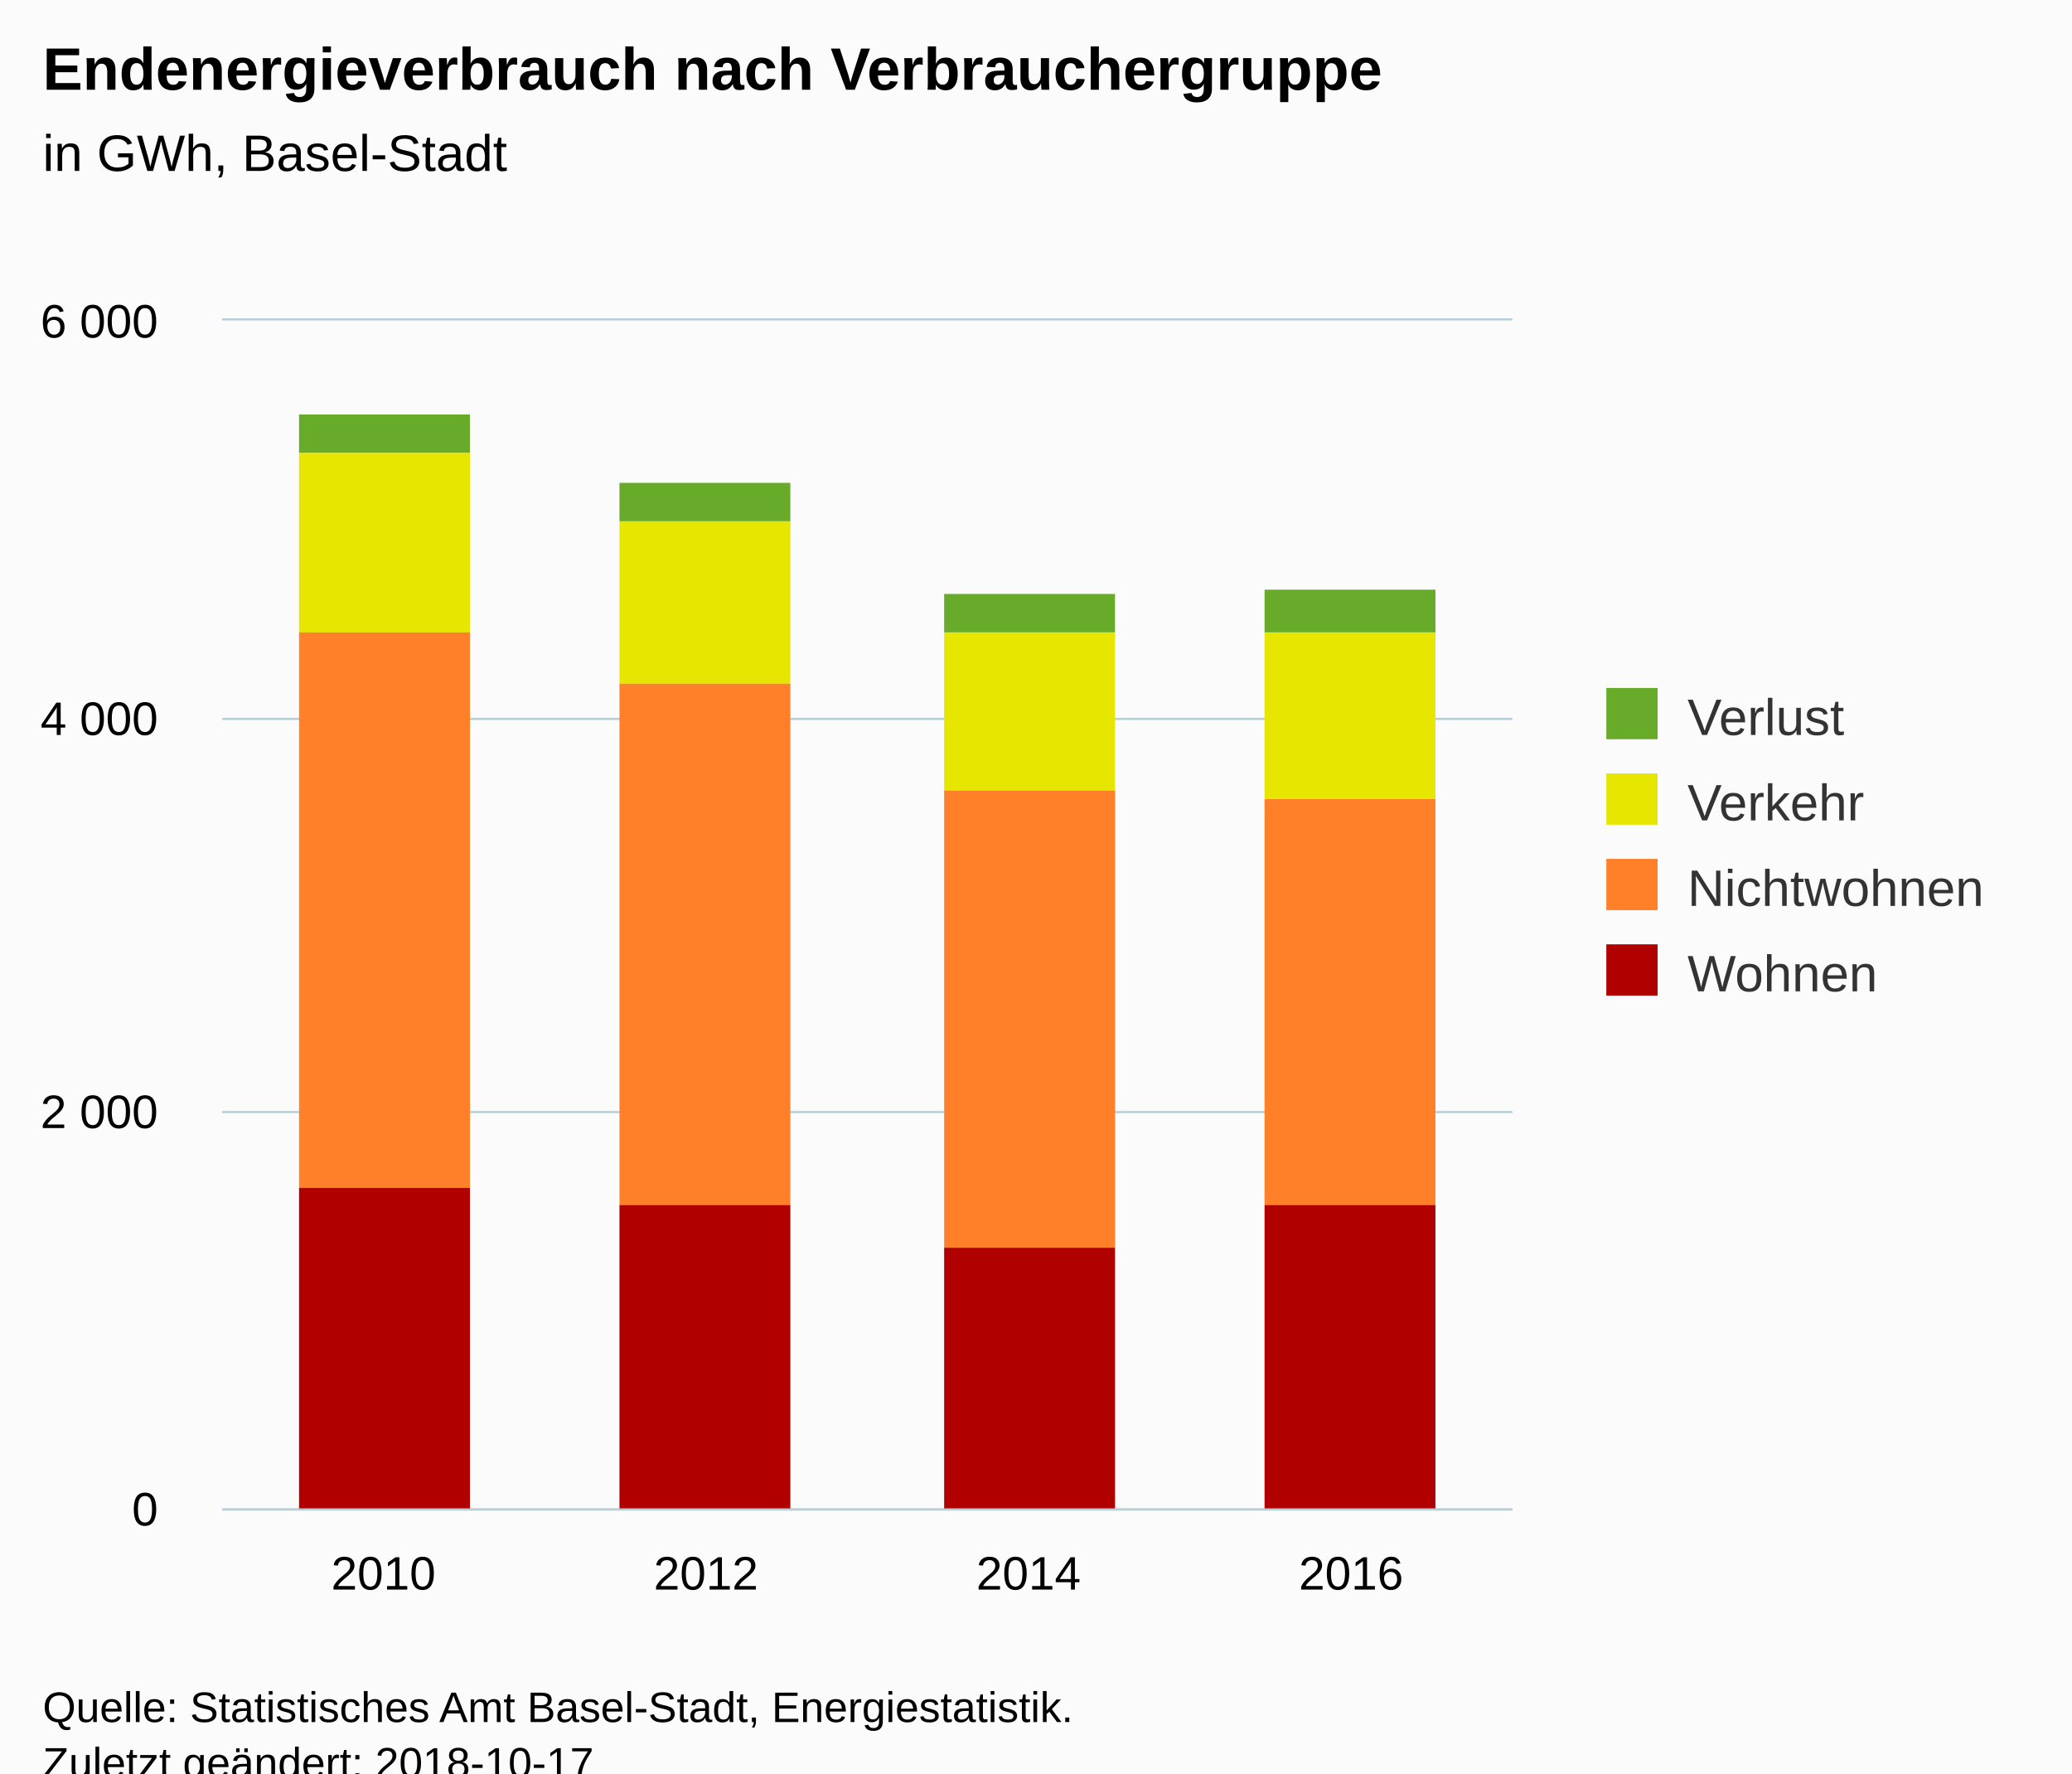
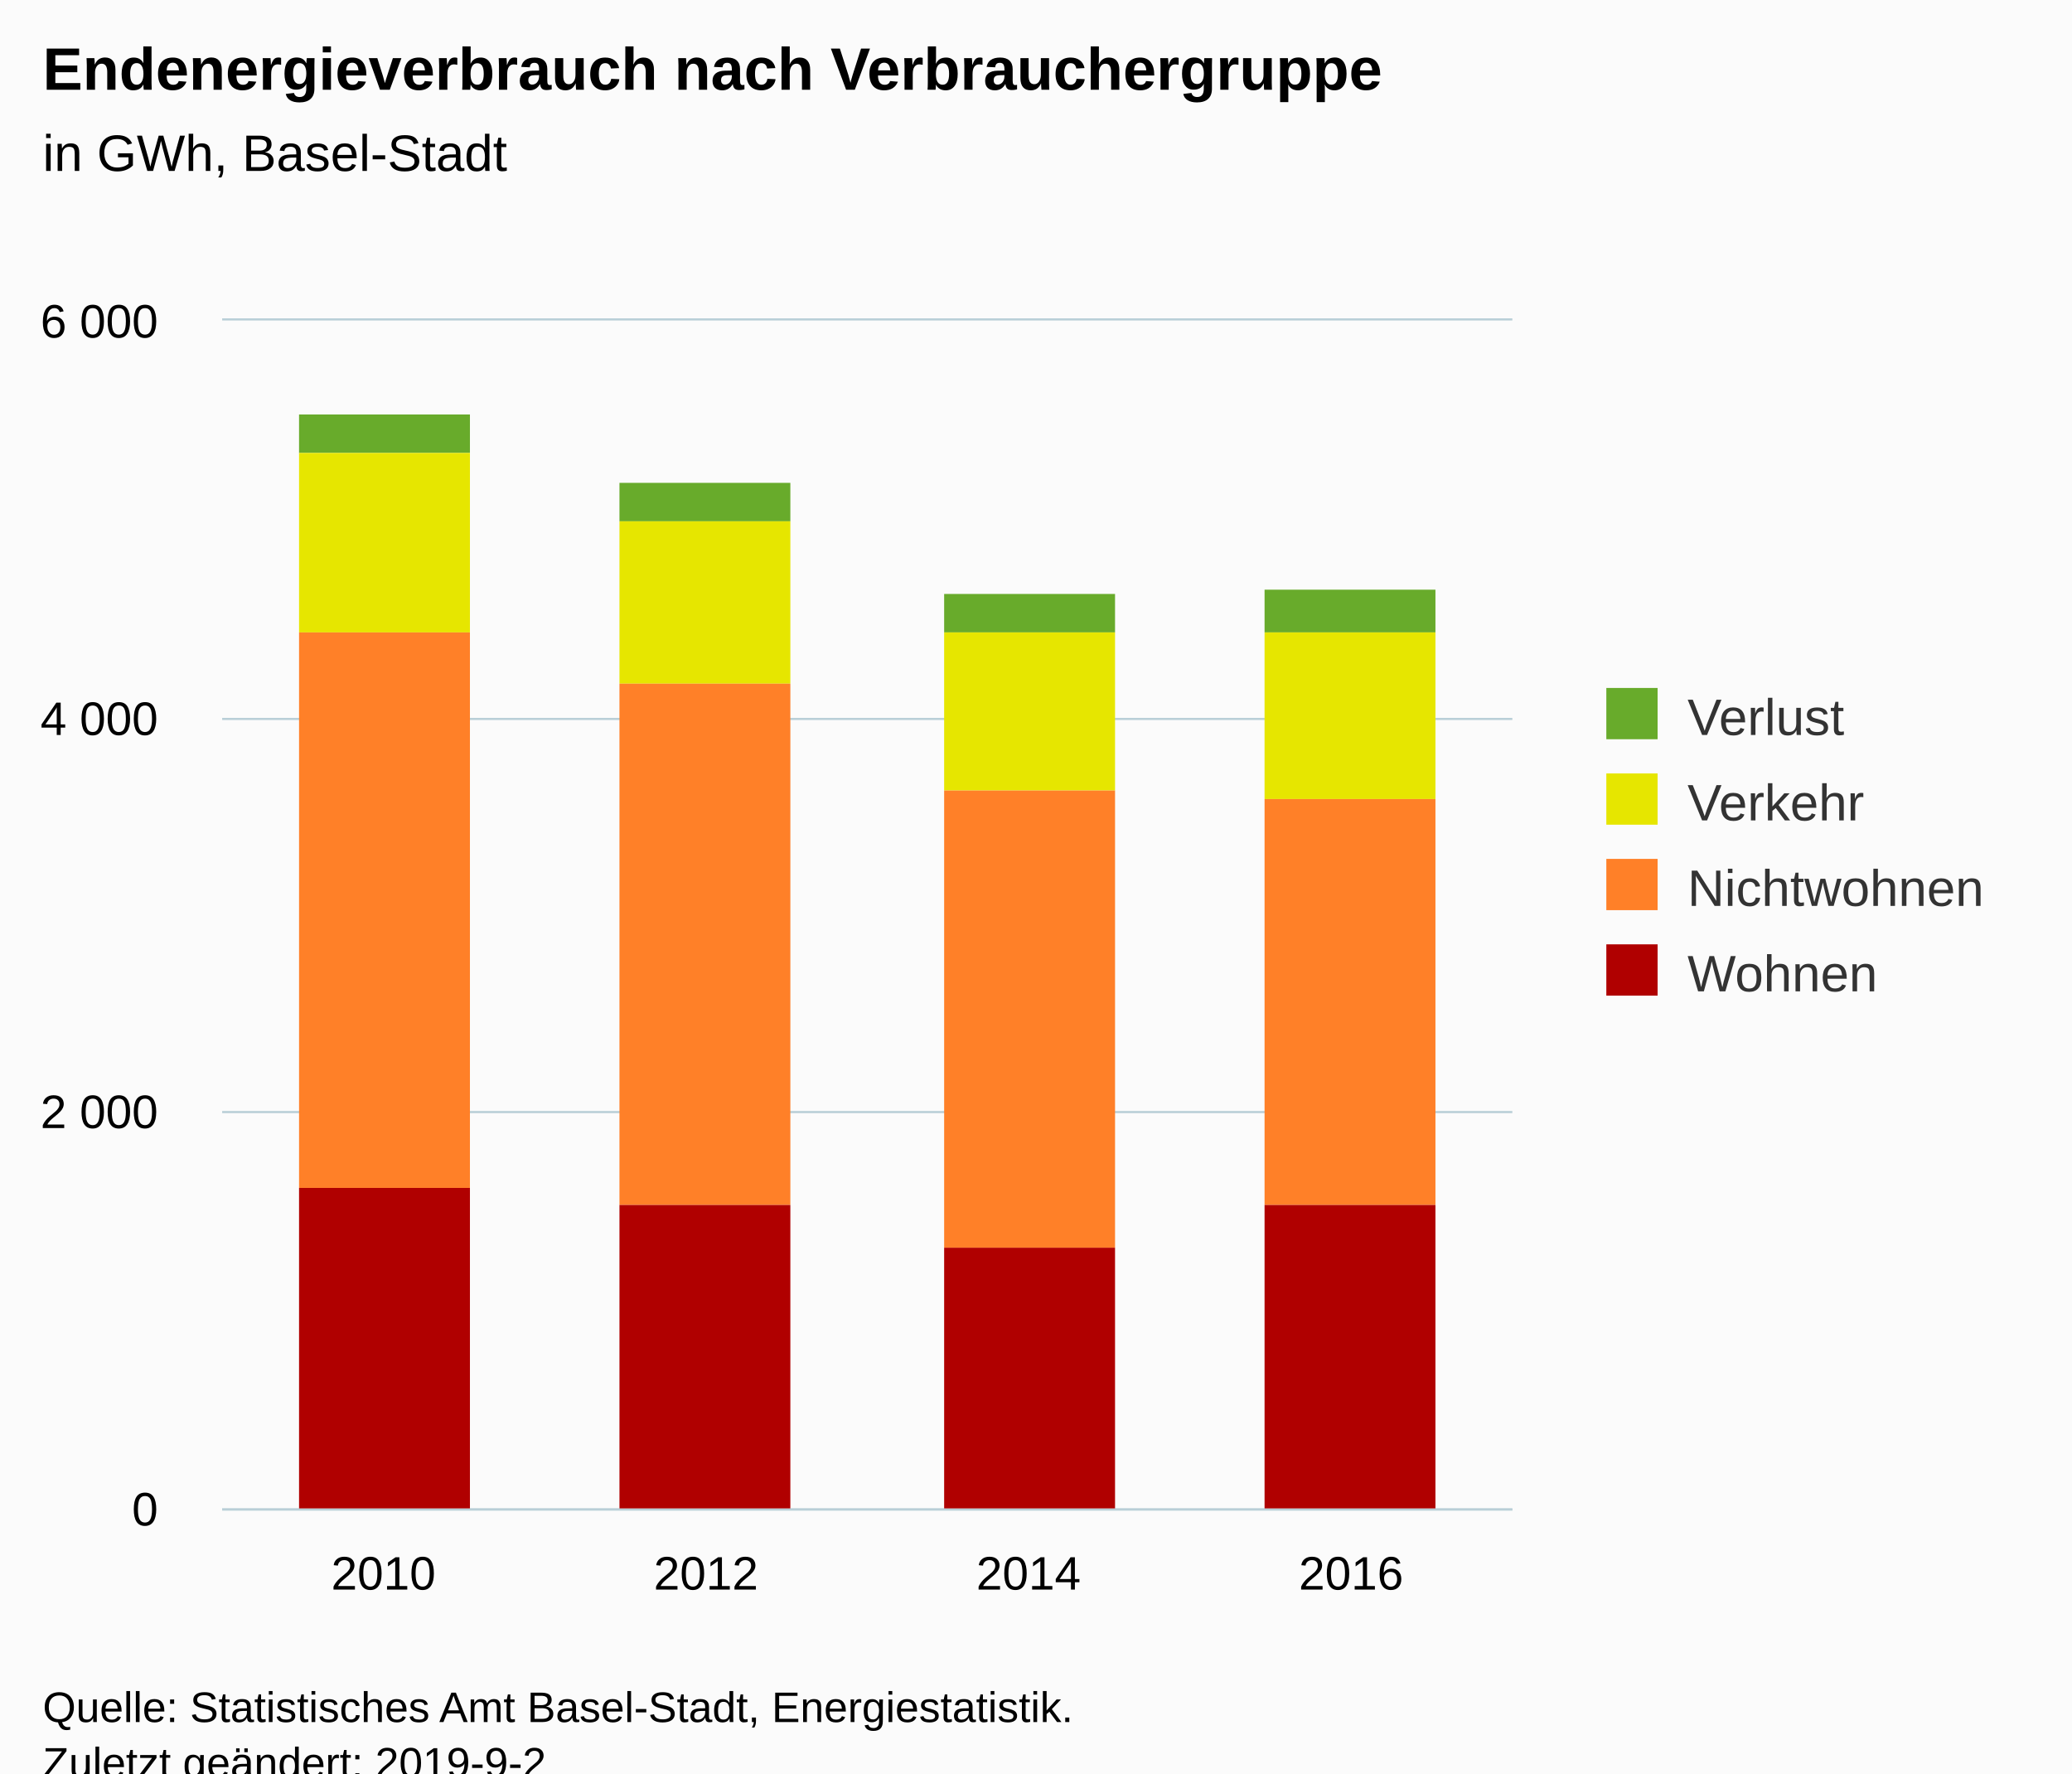
<svg xmlns="http://www.w3.org/2000/svg" version="1.1" class="highcharts-root" style="font-family:Arial;font-size:12px;" viewBox="0 0 485 415">
  <defs>
-     <clipPath id="highcharts-fqq8oos-6">
+     <clipPath id="highcharts-lt60dg1-6">
      <rect x="0" y="0" width="302" height="278" fill="none" />
    </clipPath>
-     <clipPath id="highcharts-fqq8oos-7">
+     <clipPath id="highcharts-lt60dg1-7">
      <rect x="0" y="0" width="302" height="278" fill="none" />
    </clipPath>
  </defs>
  <rect fill="#fbfbfb" class="highcharts-background" x="0" y="0" width="485" height="428" rx="0" ry="0" />
  <rect fill="none" class="highcharts-plot-background" x="52" y="75" width="302" height="278" />
  <g class="highcharts-pane-group" data-z-index="0" />
  <g class="highcharts-grid highcharts-xaxis-grid " data-z-index="1">
    <path fill="none" data-z-index="1" class="highcharts-grid-line" d="M 127.5 75 L 127.5 353" opacity="1" />
    <path fill="none" data-z-index="1" class="highcharts-grid-line" d="M 202.5 75 L 202.5 353" opacity="1" />
    <path fill="none" data-z-index="1" class="highcharts-grid-line" d="M 278.5 75 L 278.5 353" opacity="1" />
    <path fill="none" data-z-index="1" class="highcharts-grid-line" d="M 353.5 75 L 353.5 353" opacity="1" />
    <path fill="none" data-z-index="1" class="highcharts-grid-line" d="M 51.5 75 L 51.5 353" opacity="1" />
  </g>
  <g class="highcharts-grid highcharts-yaxis-grid " data-z-index="1">
    <path fill="none" stroke="#B9CFD7" stroke-width="0.5" data-z-index="1" class="highcharts-grid-line" d="M 52 353.25 L 354 353.25" opacity="1" />
    <path fill="none" stroke="#B9CFD7" stroke-width="0.5" data-z-index="1" class="highcharts-grid-line" d="M 52 260.25 L 354 260.25" opacity="1" />
    <path fill="none" stroke="#B9CFD7" stroke-width="0.5" data-z-index="1" class="highcharts-grid-line" d="M 52 168.25 L 354 168.25" opacity="1" />
    <path fill="none" stroke="#B9CFD7" stroke-width="0.5" data-z-index="1" class="highcharts-grid-line" d="M 52 74.75 L 354 74.75" opacity="1" />
  </g>
  <rect fill="none" class="highcharts-plot-border" data-z-index="1" x="52" y="75" width="302" height="278" />
  <g class="highcharts-axis highcharts-xaxis " data-z-index="2">
    <path fill="none" class="highcharts-axis-line" stroke="#B9CFD7" stroke-width="0.5" data-z-index="7" d="M 52 353.25 L 354 353.25" />
  </g>
  <g class="highcharts-axis highcharts-yaxis " data-z-index="2">
    <path fill="none" class="highcharts-axis-line" data-z-index="7" d="M 52 75 L 52 353" />
  </g>
  <g class="highcharts-series-group" data-z-index="3">
-     <g data-z-index="0.1" class="highcharts-series highcharts-series-0 highcharts-column-series " transform="translate(52,75) scale(1 1)" clip-path="url(#highcharts-fqq8oos-7)">
+     <g data-z-index="0.1" class="highcharts-series highcharts-series-0 highcharts-column-series " transform="translate(52,75) scale(1 1)" clip-path="url(#highcharts-lt60dg1-7)">
      <rect x="18" y="22" width="40" height="9" fill="#68AB2B " class="highcharts-point" />
      <rect x="93" y="38" width="40" height="9" fill="#68AB2B " class="highcharts-point" />
      <rect x="169" y="64" width="40" height="9" fill="#68AB2B " class="highcharts-point" />
      <rect x="244" y="63" width="40" height="10" fill="#68AB2B " class="highcharts-point" />
    </g>
    <g data-z-index="0.1" class="highcharts-markers highcharts-series-0 highcharts-column-series " transform="translate(52,75) scale(1 1)" clip-path="none" />
-     <g data-z-index="0.1" class="highcharts-series highcharts-series-1 highcharts-column-series " transform="translate(52,75) scale(1 1)" clip-path="url(#highcharts-fqq8oos-7)">
+     <g data-z-index="0.1" class="highcharts-series highcharts-series-1 highcharts-column-series " transform="translate(52,75) scale(1 1)" clip-path="url(#highcharts-lt60dg1-7)">
      <rect x="18" y="31" width="40" height="42" fill="#E6E600" class="highcharts-point" />
      <rect x="93" y="47" width="40" height="38" fill="#E6E600" class="highcharts-point" />
      <rect x="169" y="73" width="40" height="37" fill="#E6E600" class="highcharts-point" />
      <rect x="244" y="73" width="40" height="39" fill="#E6E600" class="highcharts-point" />
    </g>
    <g data-z-index="0.1" class="highcharts-markers highcharts-series-1 highcharts-column-series " transform="translate(52,75) scale(1 1)" clip-path="none" />
-     <g data-z-index="0.1" class="highcharts-series highcharts-series-2 highcharts-column-series " transform="translate(52,75) scale(1 1)" clip-path="url(#highcharts-fqq8oos-7)">
+     <g data-z-index="0.1" class="highcharts-series highcharts-series-2 highcharts-column-series " transform="translate(52,75) scale(1 1)" clip-path="url(#highcharts-lt60dg1-7)">
      <rect x="18" y="73" width="40" height="130" fill="#FF8028" class="highcharts-point" />
      <rect x="93" y="85" width="40" height="122" fill="#FF8028" class="highcharts-point" />
      <rect x="169" y="110" width="40" height="107" fill="#FF8028" class="highcharts-point" />
      <rect x="244" y="112" width="40" height="95" fill="#FF8028" class="highcharts-point" />
    </g>
    <g data-z-index="0.1" class="highcharts-markers highcharts-series-2 highcharts-column-series " transform="translate(52,75) scale(1 1)" clip-path="none" />
-     <g data-z-index="0.1" class="highcharts-series highcharts-series-3 highcharts-column-series " transform="translate(52,75) scale(1 1)" clip-path="url(#highcharts-fqq8oos-7)">
+     <g data-z-index="0.1" class="highcharts-series highcharts-series-3 highcharts-column-series " transform="translate(52,75) scale(1 1)" clip-path="url(#highcharts-lt60dg1-7)">
      <rect x="18" y="203" width="40" height="76" fill="#B00000" class="highcharts-point" />
      <rect x="93" y="207" width="40" height="72" fill="#B00000" class="highcharts-point" />
      <rect x="169" y="217" width="40" height="62" fill="#B00000" class="highcharts-point" />
      <rect x="244" y="207" width="40" height="72" fill="#B00000" class="highcharts-point" />
    </g>
    <g data-z-index="0.1" class="highcharts-markers highcharts-series-3 highcharts-column-series " transform="translate(52,75) scale(1 1)" clip-path="none" />
  </g>
  <text x="10" text-anchor="start" class="highcharts-title" data-z-index="4" style="color:#000000;font-size:14px;font-weight:bold;fill:#000000;" y="21">
    <tspan>Endenergieverbrauch nach Verbrauchergruppe</tspan>
  </text>
  <text x="10" text-anchor="start" class="highcharts-subtitle" data-z-index="4" style="color:#000000;font-size:12px;font-weight:normal;font-family:Arial;fill:#000000;" y="40">
    <tspan>in GWh, Basel-Stadt</tspan>
  </text>
  <g class="highcharts-legend" data-z-index="7" transform="translate(366,154)">
    <rect fill="none" class="highcharts-legend-box" rx="0" ry="0" x="0" y="0" width="109" height="91" visibility="visible" />
    <g data-z-index="1">
      <g>
        <g class="highcharts-legend-item highcharts-column-series highcharts-color-undefined highcharts-series-0" data-z-index="1" transform="translate(8,3)">
          <text x="21" style="color:#333333;font-size:12px;font-weight:normal;cursor:pointer;fill:#333333;" text-anchor="start" data-z-index="2" y="15">
            <tspan>Verlust</tspan>
          </text>
          <rect x="2" y="4" width="12" height="12" fill="#68AB2B " class="highcharts-point" data-z-index="3" />
        </g>
        <g class="highcharts-legend-item highcharts-column-series highcharts-color-undefined highcharts-series-1" data-z-index="1" transform="translate(8,23)">
          <text x="21" y="15" style="color:#333333;font-size:12px;font-weight:normal;cursor:pointer;fill:#333333;" text-anchor="start" data-z-index="2">
            <tspan>Verkehr</tspan>
          </text>
          <rect x="2" y="4" width="12" height="12" fill="#E6E600" class="highcharts-point" data-z-index="3" />
        </g>
        <g class="highcharts-legend-item highcharts-column-series highcharts-color-undefined highcharts-series-2" data-z-index="1" transform="translate(8,43)">
          <text x="21" y="15" style="color:#333333;font-size:12px;font-weight:normal;cursor:pointer;fill:#333333;" text-anchor="start" data-z-index="2">
            <tspan>Nichtwohnen</tspan>
          </text>
          <rect x="2" y="4" width="12" height="12" fill="#FF8028" class="highcharts-point" data-z-index="3" />
        </g>
        <g class="highcharts-legend-item highcharts-column-series highcharts-color-undefined highcharts-series-3" data-z-index="1" transform="translate(8,63)">
          <text x="21" y="15" style="color:#333333;font-size:12px;font-weight:normal;cursor:pointer;fill:#333333;" text-anchor="start" data-z-index="2">
            <tspan>Wohnen</tspan>
          </text>
          <rect x="2" y="4" width="12" height="12" fill="#B00000" class="highcharts-point" data-z-index="3" />
        </g>
      </g>
    </g>
  </g>
  <g class="highcharts-axis-labels highcharts-xaxis-labels " data-z-index="7">
    <text x="89.75" style="color:#000000;cursor:default;font-size:11px;fill:#000000;" text-anchor="middle" transform="translate(0,0)" y="372" opacity="1">2010</text>
    <text x="165.25" style="color:#000000;cursor:default;font-size:11px;fill:#000000;" text-anchor="middle" transform="translate(0,0)" y="372" opacity="1">2012</text>
    <text x="240.75" style="color:#000000;cursor:default;font-size:11px;fill:#000000;" text-anchor="middle" transform="translate(0,0)" y="372" opacity="1">2014</text>
    <text x="316.25" style="color:#000000;cursor:default;font-size:11px;fill:#000000;" text-anchor="middle" transform="translate(0,0)" y="372" opacity="1">2016</text>
  </g>
  <g class="highcharts-axis-labels highcharts-yaxis-labels " data-z-index="7">
    <text x="37" style="color:#000000;cursor:default;font-size:11px;fill:#000000;" text-anchor="end" transform="translate(0,0)" y="357" opacity="1">0</text>
    <text x="37" style="color:#000000;cursor:default;font-size:11px;fill:#000000;" text-anchor="end" transform="translate(0,0)" y="264" opacity="1">
      <tspan>2 000</tspan>
    </text>
    <text x="37" style="color:#000000;cursor:default;font-size:11px;fill:#000000;" text-anchor="end" transform="translate(0,0)" y="172" opacity="1">
      <tspan>4 000</tspan>
    </text>
    <text x="37" style="color:#000000;cursor:default;font-size:11px;fill:#000000;" text-anchor="end" transform="translate(0,0)" y="79" opacity="1">
      <tspan>6 000</tspan>
    </text>
  </g>
  <text x="10" class="highcharts-credits" text-anchor="start" data-z-index="8" style="cursor:default;color:#000000;font-size:10px;fill:#000000;" y="403">
    <tspan>Quelle: Statistisches Amt Basel-Stadt, Energiestatistik.</tspan>
-     <tspan x="10" dy="13">Zuletzt geändert: 2018-10-17</tspan>
+     <tspan x="10" dy="13">Zuletzt geändert: 2019-9-2</tspan>
  </text>
</svg>
